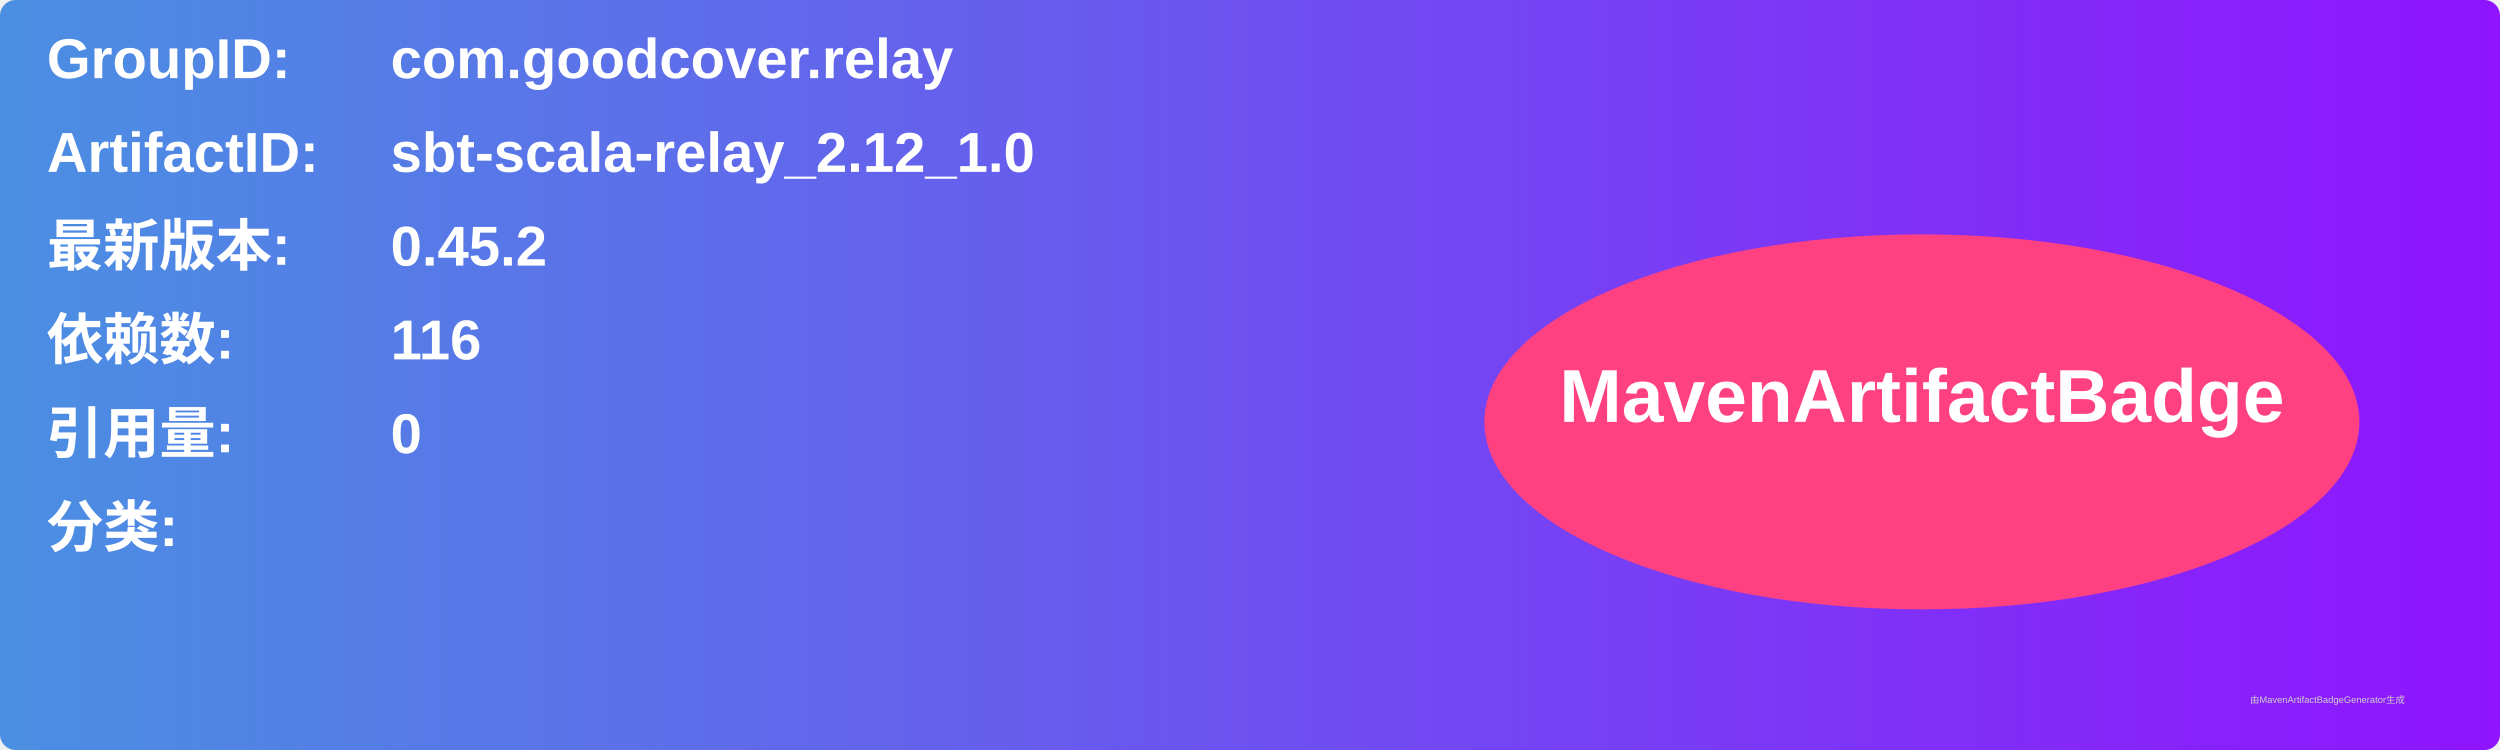
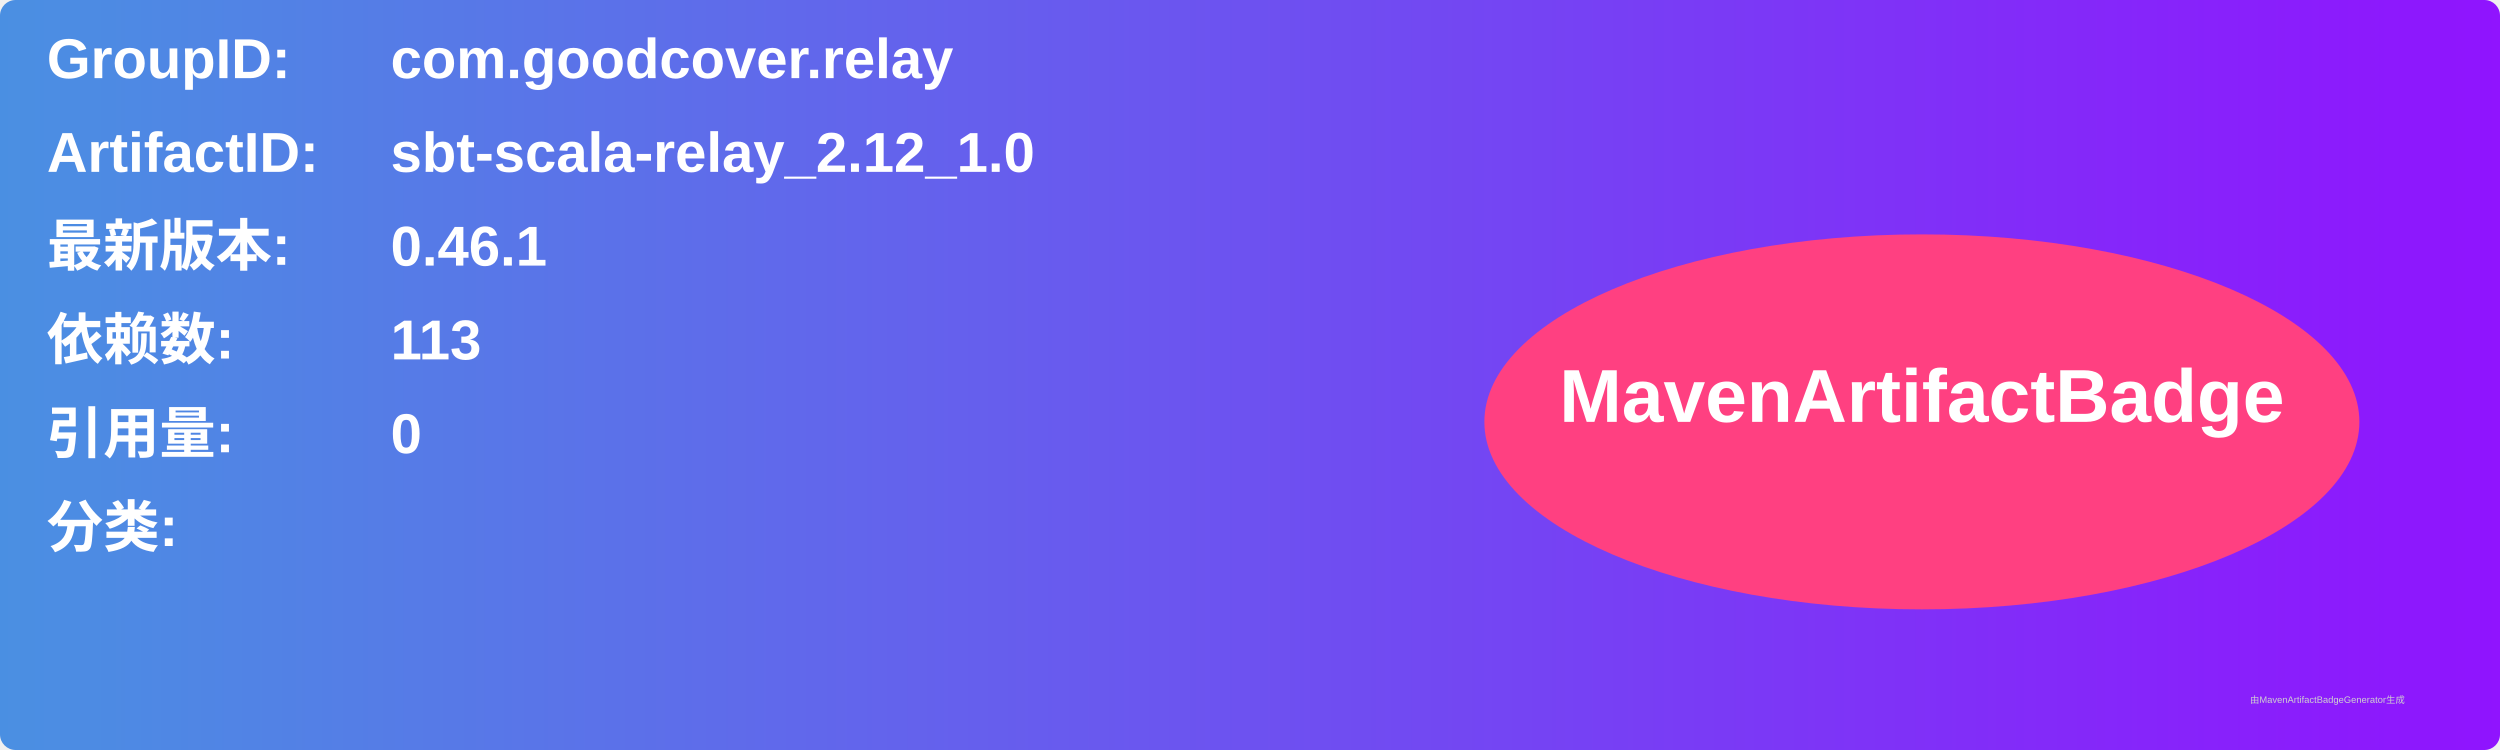
<svg xmlns="http://www.w3.org/2000/svg" width="800" height="240" viewBox="0 0 800 240">
  <linearGradient id="grad" x1="0%" y1="0%" x2="100%" y2="0%">
    <stop offset="0%" stop-color="#4a90e2" />
    <stop offset="100%" stop-color="#9013fe" />
  </linearGradient>
  <rect width="100%" height="100%" rx="5" ry="5" fill="url(#grad)" />
  <g transform="translate(15, 15)">
    <text x="0" y="10" font-family="Arial" font-size="18" fill="white" font-weight="bold" width="260">GroupID:</text>
    <text x="110" y="10" font-family="Arial" font-size="18" fill="white" font-weight="bold" width="460">com.goodcover.relay</text>
    <text x="0" y="40" font-family="Arial" font-size="18" fill="white" font-weight="bold" width="260">ArtifactID:</text>
    <text x="110" y="40" font-family="Arial" font-size="18" fill="white" font-weight="bold" width="460">sbt-scala-relay_2.12_1.0</text>
    <text x="0" y="70" font-family="Arial" font-size="18" fill="white" font-weight="bold">最新版本:</text>
    <text x="110" y="70" font-family="Arial" font-size="18" fill="white" font-weight="bold">
-       <tspan font-weight="bold">0.45.2</tspan>
+       <tspan font-weight="bold">0.46.1</tspan>
    </text>
    <text x="0" y="100" font-family="Arial" font-size="18" fill="white" font-weight="bold">依赖数: </text>
    <text x="110" y="100" font-family="Arial" font-size="18" fill="white">
-       <tspan font-weight="bold">116</tspan>
+       <tspan font-weight="bold">113</tspan>
    </text>
    <text x="0" y="130" font-family="Arial" font-size="18" fill="white" font-weight="bold">引用量: </text>
    <text x="110" y="130" font-family="Arial" font-size="18" fill="white">
      <tspan font-weight="bold">0</tspan>
    </text>
    <text x="0" y="160" font-family="Arial" font-size="18" fill="white" font-weight="bold">分类:</text>
    <text x="10" y="190" font-family="Arial" font-size="10" fill="white">
      <tspan font-weight="bold" />
    </text>
    <ellipse cx="600" cy="120" rx="140" ry="60" fill="#ff4081" />
    <text x="600" y="120" text-anchor="middle" font-family="Arial" font-size="24" fill="white" font-weight="bold">MavenArtifactBadge</text>
  </g>
  <text x="720" y="225" font-family="Arial" font-size="3" fill="#d0d0d0">由MavenArtifactBadgeGenerator生成</text>
</svg>
